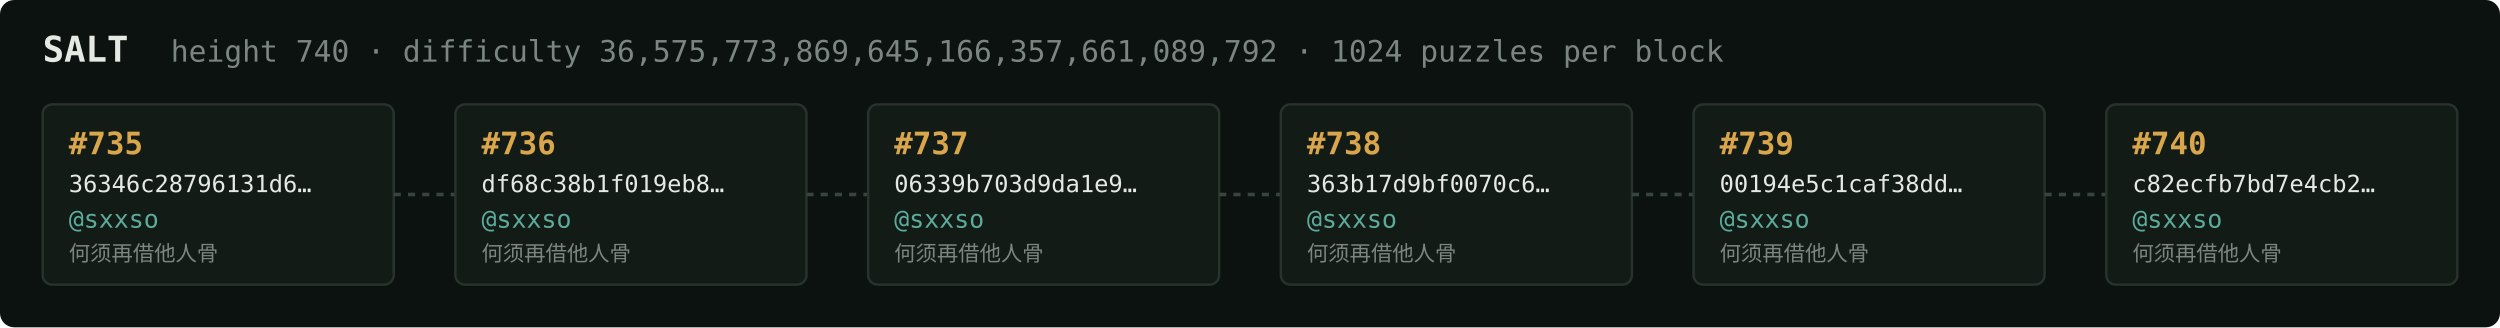
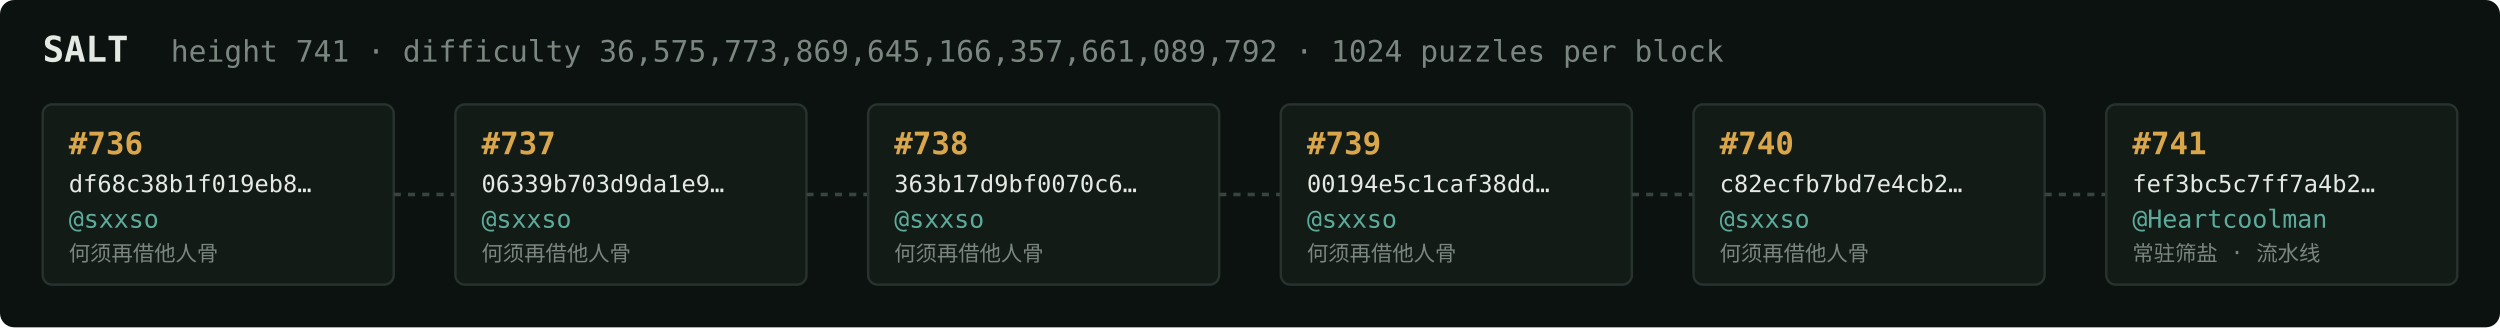
<svg xmlns="http://www.w3.org/2000/svg" width="1054" height="138" viewBox="0 0 1054 138" font-family="ui-monospace,SFMono-Regular,Menlo,monospace">
  <rect fill="#0c1210" width="1054" height="138" rx="6" />
  <text x="18" y="26" fill="#e5e9e3" font-size="15" font-weight="700">SALT</text>
-   <text x="72" y="26" fill="#7a867f" font-size="12.5">height 740 · difficulty 36,575,773,869,645,166,357,661,089,792 · 1024 puzzles per block</text>
+   <text x="72" y="26" fill="#7a867f" font-size="12.5">height 741 · difficulty 36,575,773,869,645,166,357,661,089,792 · 1024 puzzles per block</text>
  <rect x="18" y="44" width="148" height="76" rx="4" fill="#131b17" stroke="#28332e" stroke-width="1" />
-   <text x="29" y="65" fill="#d9a64c" font-size="13" font-weight="700">#735</text>
-   <text x="29" y="81" fill="#e5e9e3" font-size="10">36346c28796131d6…</text>
+   <text x="29" y="65" fill="#d9a64c" font-size="13" font-weight="700">#736</text>
+   <text x="29" y="81" fill="#e5e9e3" font-size="10">df68c38b1f019eb8…</text>
  <text x="29" y="96" fill="#5cab9b" font-size="10.5">@sxxso</text>
  <text x="29" y="110" fill="#7a867f" font-size="9">何须再借他人骨</text>
  <line x1="166" y1="82.0" x2="192" y2="82.0" stroke="#38443e" stroke-width="1.5" stroke-dasharray="3 3" />
  <rect x="192" y="44" width="148" height="76" rx="4" fill="#131b17" stroke="#28332e" stroke-width="1" />
-   <text x="203" y="65" fill="#d9a64c" font-size="13" font-weight="700">#736</text>
-   <text x="203" y="81" fill="#e5e9e3" font-size="10">df68c38b1f019eb8…</text>
+   <text x="203" y="65" fill="#d9a64c" font-size="13" font-weight="700">#737</text>
+   <text x="203" y="81" fill="#e5e9e3" font-size="10">06339b703d9da1e9…</text>
  <text x="203" y="96" fill="#5cab9b" font-size="10.5">@sxxso</text>
  <text x="203" y="110" fill="#7a867f" font-size="9">何须再借他人骨</text>
  <line x1="340" y1="82.0" x2="366" y2="82.0" stroke="#38443e" stroke-width="1.5" stroke-dasharray="3 3" />
  <rect x="366" y="44" width="148" height="76" rx="4" fill="#131b17" stroke="#28332e" stroke-width="1" />
-   <text x="377" y="65" fill="#d9a64c" font-size="13" font-weight="700">#737</text>
-   <text x="377" y="81" fill="#e5e9e3" font-size="10">06339b703d9da1e9…</text>
+   <text x="377" y="65" fill="#d9a64c" font-size="13" font-weight="700">#738</text>
+   <text x="377" y="81" fill="#e5e9e3" font-size="10">363b17d9bf0070c6…</text>
  <text x="377" y="96" fill="#5cab9b" font-size="10.5">@sxxso</text>
  <text x="377" y="110" fill="#7a867f" font-size="9">何须再借他人骨</text>
  <line x1="514" y1="82.0" x2="540" y2="82.0" stroke="#38443e" stroke-width="1.5" stroke-dasharray="3 3" />
  <rect x="540" y="44" width="148" height="76" rx="4" fill="#131b17" stroke="#28332e" stroke-width="1" />
-   <text x="551" y="65" fill="#d9a64c" font-size="13" font-weight="700">#738</text>
-   <text x="551" y="81" fill="#e5e9e3" font-size="10">363b17d9bf0070c6…</text>
+   <text x="551" y="65" fill="#d9a64c" font-size="13" font-weight="700">#739</text>
+   <text x="551" y="81" fill="#e5e9e3" font-size="10">00194e5c1caf38dd…</text>
  <text x="551" y="96" fill="#5cab9b" font-size="10.5">@sxxso</text>
  <text x="551" y="110" fill="#7a867f" font-size="9">何须再借他人骨</text>
  <line x1="688" y1="82.0" x2="714" y2="82.0" stroke="#38443e" stroke-width="1.5" stroke-dasharray="3 3" />
  <rect x="714" y="44" width="148" height="76" rx="4" fill="#131b17" stroke="#28332e" stroke-width="1" />
-   <text x="725" y="65" fill="#d9a64c" font-size="13" font-weight="700">#739</text>
-   <text x="725" y="81" fill="#e5e9e3" font-size="10">00194e5c1caf38dd…</text>
+   <text x="725" y="65" fill="#d9a64c" font-size="13" font-weight="700">#740</text>
+   <text x="725" y="81" fill="#e5e9e3" font-size="10">c82ecfb7bd7e4cb2…</text>
  <text x="725" y="96" fill="#5cab9b" font-size="10.5">@sxxso</text>
  <text x="725" y="110" fill="#7a867f" font-size="9">何须再借他人骨</text>
  <line x1="862" y1="82.0" x2="888" y2="82.0" stroke="#38443e" stroke-width="1.5" stroke-dasharray="3 3" />
  <rect x="888" y="44" width="148" height="76" rx="4" fill="#131b17" stroke="#28332e" stroke-width="1" />
-   <text x="899" y="65" fill="#d9a64c" font-size="13" font-weight="700">#740</text>
-   <text x="899" y="81" fill="#e5e9e3" font-size="10">c82ecfb7bd7e4cb2…</text>
-   <text x="899" y="96" fill="#5cab9b" font-size="10.5">@sxxso</text>
-   <text x="899" y="110" fill="#7a867f" font-size="9">何须再借他人骨</text>
+   <text x="899" y="65" fill="#d9a64c" font-size="13" font-weight="700">#741</text>
+   <text x="899" y="81" fill="#e5e9e3" font-size="10">fef3bc5c7ff7a4b2…</text>
+   <text x="899" y="96" fill="#5cab9b" font-size="10.5">@Heartcoolman</text>
+   <text x="899" y="110" fill="#7a867f" font-size="9">常驻筛盐 · 流水线</text>
</svg>
